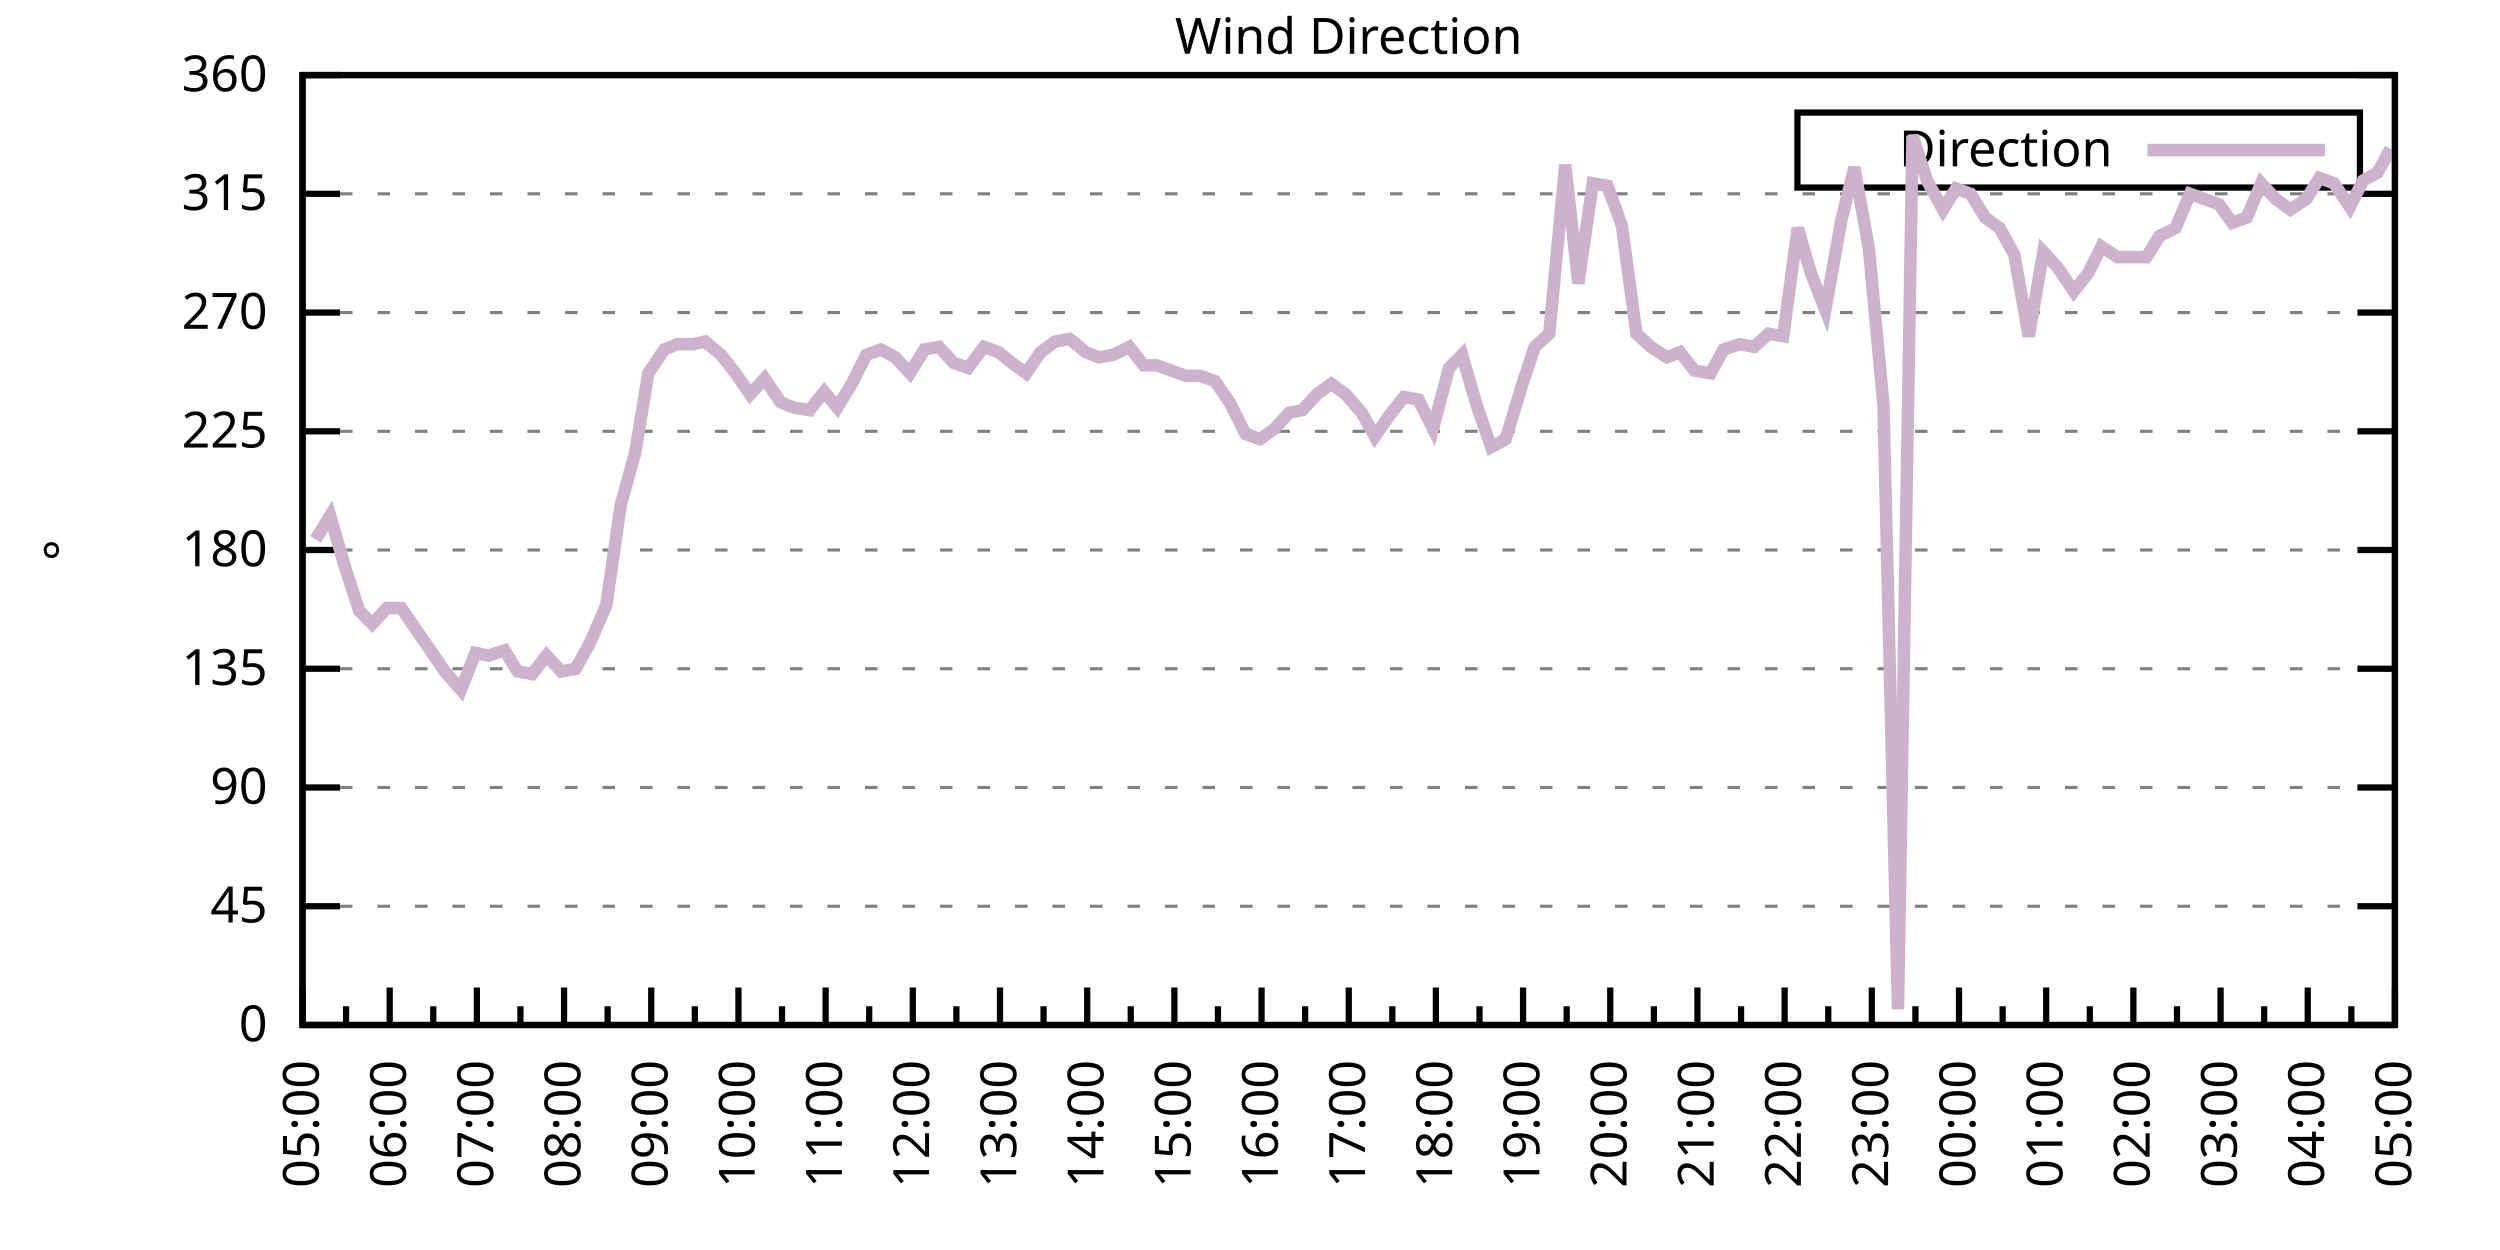
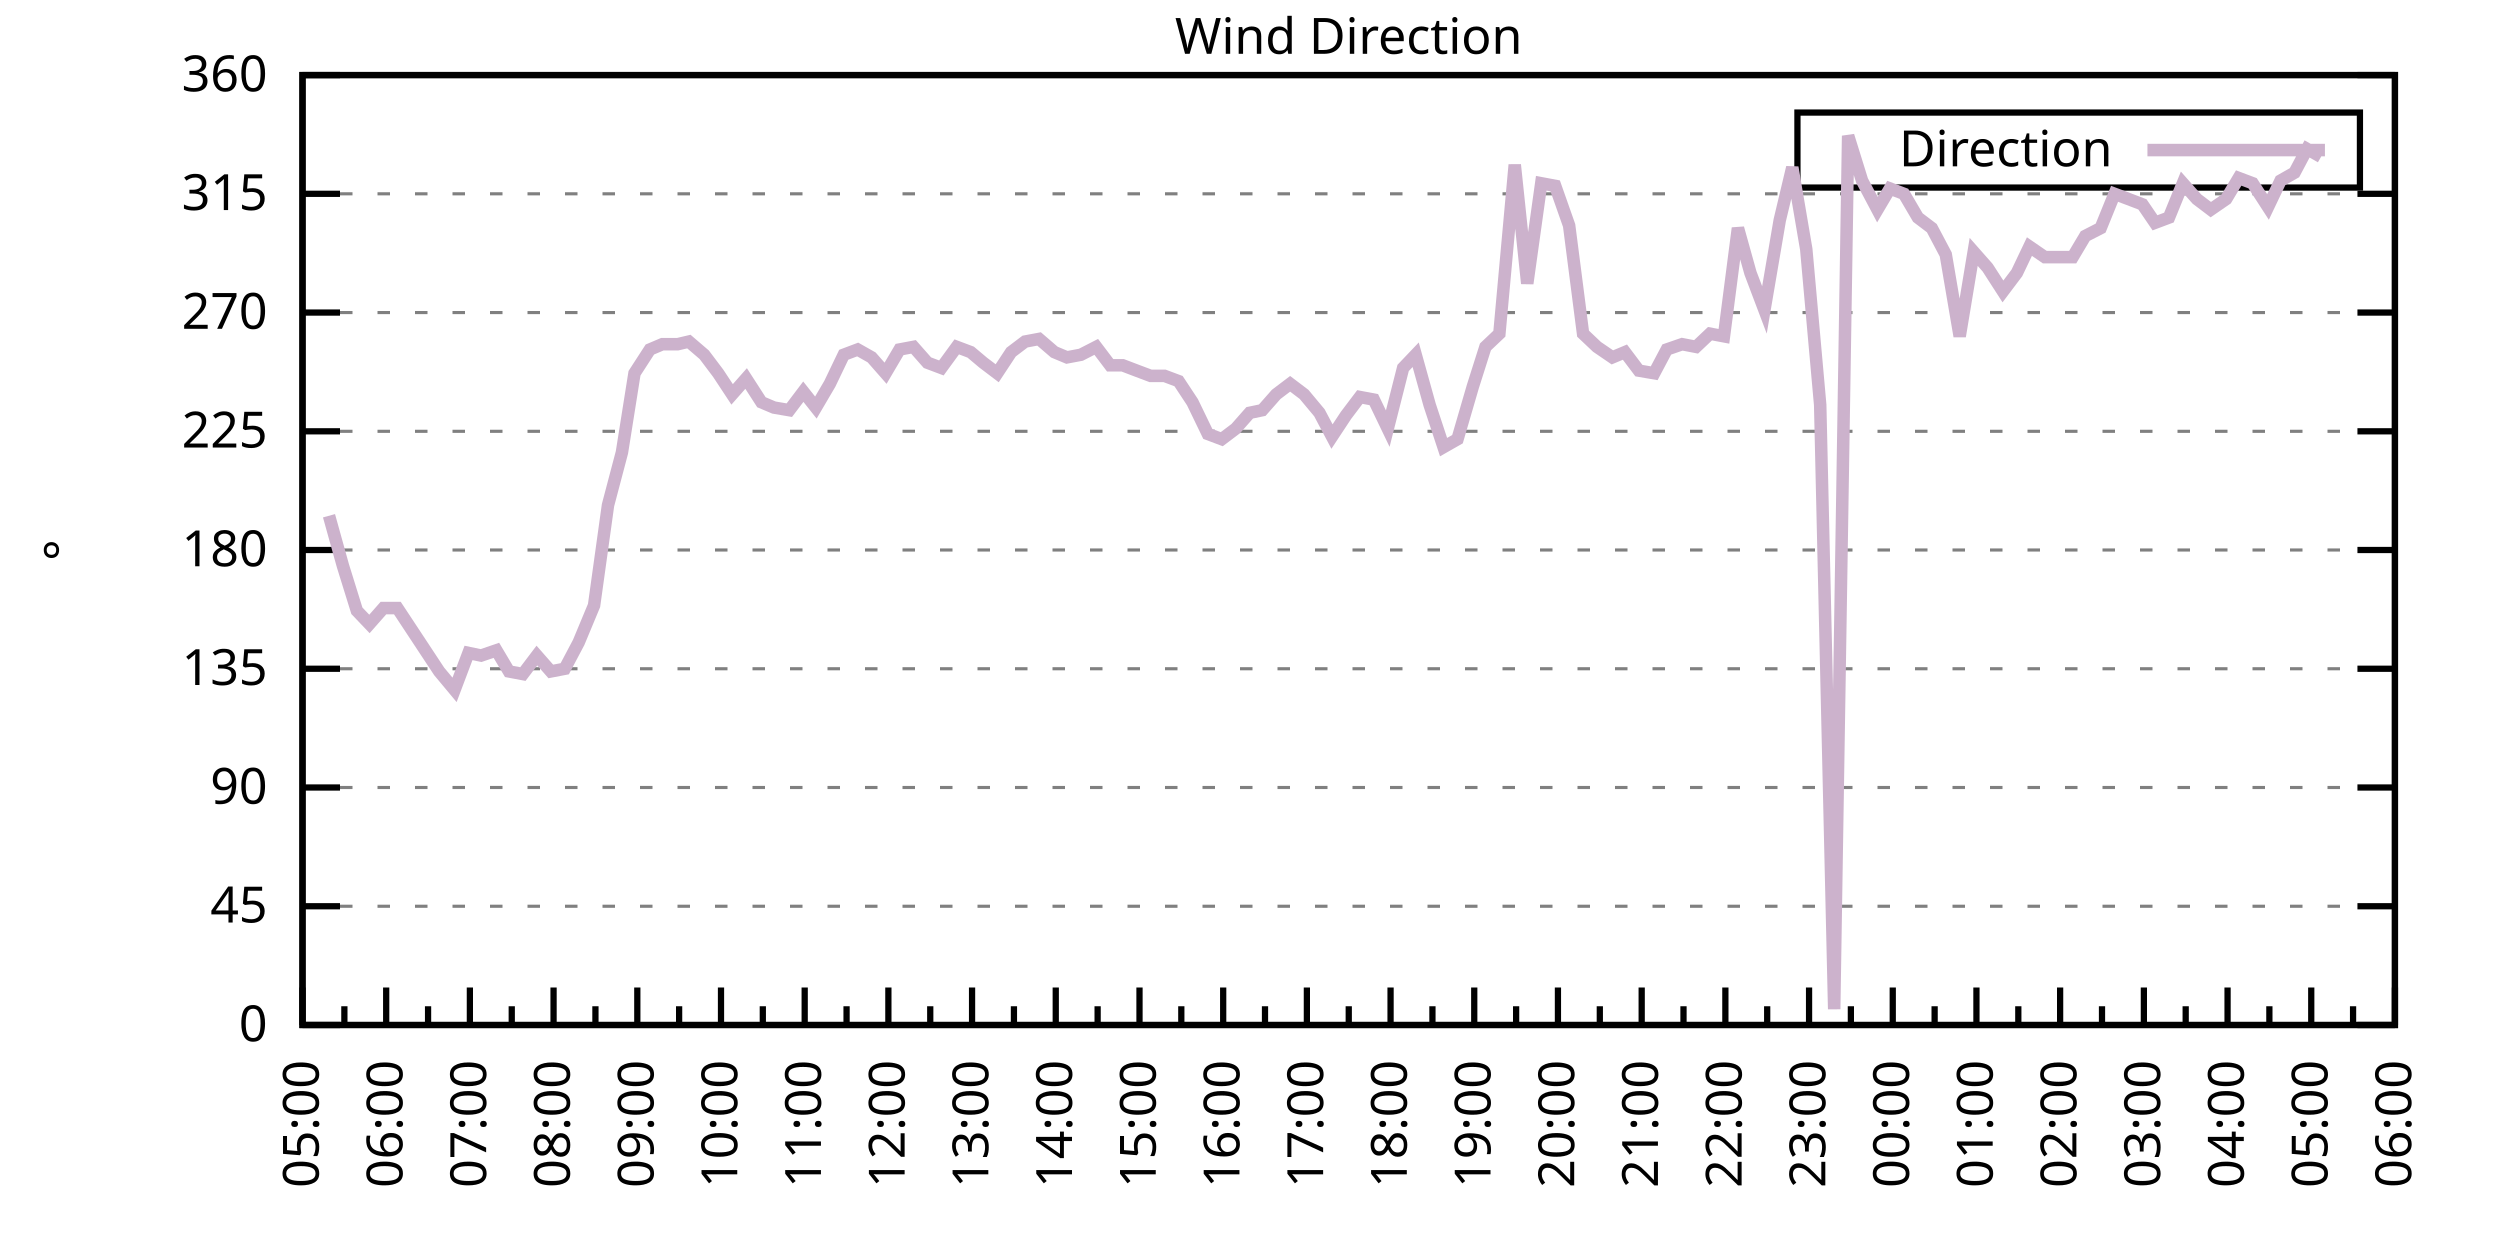
<svg xmlns="http://www.w3.org/2000/svg" xmlns:xlink="http://www.w3.org/1999/xlink" width="400" height="200" viewBox="0 0 400 200">
  <g id="gnuplot_canvas">
    <rect x="0" y="0" width="400" height="200" fill="none" />
    <defs>
      <circle id="gpDot" r="0.5" stroke-width="0.5" stroke="currentColor" />
      <path id="gpPt0" stroke-width="0.333" stroke="currentColor" d="M-1,0 h2 M0,-1 v2" />
      <path id="gpPt1" stroke-width="0.333" stroke="currentColor" d="M-1,-1 L1,1 M1,-1 L-1,1" />
      <path id="gpPt2" stroke-width="0.333" stroke="currentColor" d="M-1,0 L1,0 M0,-1 L0,1 M-1,-1 L1,1 M-1,1 L1,-1" />
      <rect id="gpPt3" stroke-width="0.333" stroke="currentColor" x="-1" y="-1" width="2" height="2" />
      <rect id="gpPt4" stroke-width="0.333" stroke="currentColor" fill="currentColor" x="-1" y="-1" width="2" height="2" />
      <circle id="gpPt5" stroke-width="0.333" stroke="currentColor" cx="0" cy="0" r="1" />
      <use xlink:href="#gpPt5" id="gpPt6" fill="currentColor" stroke="none" />
      <path id="gpPt7" stroke-width="0.333" stroke="currentColor" d="M0,-1.33 L-1.33,0.67 L1.33,0.67 z" />
      <use xlink:href="#gpPt7" id="gpPt8" fill="currentColor" stroke="none" />
      <use xlink:href="#gpPt7" id="gpPt9" stroke="currentColor" transform="rotate(180)" />
      <use xlink:href="#gpPt9" id="gpPt10" fill="currentColor" stroke="none" />
      <use xlink:href="#gpPt3" id="gpPt11" stroke="currentColor" transform="rotate(45)" />
      <use xlink:href="#gpPt11" id="gpPt12" fill="currentColor" stroke="none" />
      <path id="gpPt13" stroke-width="0.333" stroke="currentColor" d="M0,1.330 L1.265,0.411 L0.782,-1.067 L-0.782,-1.076 L-1.265,0.411 z" />
      <use xlink:href="#gpPt13" id="gpPt14" fill="currentColor" stroke="none" />
      <filter id="textbox" filterUnits="objectBoundingBox" x="0" y="0" height="1" width="1">
        <feFlood flood-color="white" flood-opacity="1" result="bgnd" />
        <feComposite in="SourceGraphic" in2="bgnd" operator="atop" />
      </filter>
      <filter id="greybox" filterUnits="objectBoundingBox" x="0" y="0" height="1" width="1">
        <feFlood flood-color="lightgrey" flood-opacity="1" result="grey" />
        <feComposite in="SourceGraphic" in2="grey" operator="atop" />
      </filter>
    </defs>
    <g fill="none" color="white" stroke="currentColor" stroke-width="1.00" stroke-linecap="butt" stroke-linejoin="miter">
</g>
    <g fill="none" color="black" stroke="currentColor" stroke-width="1.00" stroke-linecap="butt" stroke-linejoin="miter">
      <g stroke="none" shape-rendering="crispEdges">
        <polygon fill="rgb(255, 255, 255)" points="48.40,164.00 383.18,164.00 383.18,12.02 48.40,12.02 " />
      </g>
    </g>
    <g fill="none" color="black" stroke="currentColor" stroke-width="1.00" stroke-linecap="butt" stroke-linejoin="miter">
</g>
    <g fill="none" color="black" stroke="black" stroke-width="0.50" stroke-linecap="butt" stroke-linejoin="miter">
</g>
    <g fill="none" color="gray" stroke="currentColor" stroke-width="0.50" stroke-linecap="butt" stroke-linejoin="miter">
      <path stroke="gray" stroke-dasharray="2,4" class="gridline" d="M48.40,164.00 L383.19,164.00  " />
    </g>
    <g fill="none" color="gray" stroke="gray" stroke-width="1.00" stroke-linecap="butt" stroke-linejoin="miter">
</g>
    <g fill="none" color="black" stroke="currentColor" stroke-width="1.00" stroke-linecap="butt" stroke-linejoin="miter">
      <path stroke="black" d="M48.40,164.00 L54.40,164.00 M383.19,164.00 L377.19,164.00  " />
      <g transform="translate(42.80,166.60)" stroke="none" fill="black" font-family="Sans" font-size="8.00" text-anchor="end">
        <text>
          <tspan font-family="Sans"> 0</tspan>
        </text>
      </g>
    </g>
    <g fill="none" color="black" stroke="currentColor" stroke-width="1.00" stroke-linecap="butt" stroke-linejoin="miter">
</g>
    <g fill="none" color="black" stroke="black" stroke-width="0.50" stroke-linecap="butt" stroke-linejoin="miter">
</g>
    <g fill="none" color="gray" stroke="currentColor" stroke-width="0.50" stroke-linecap="butt" stroke-linejoin="miter">
      <path stroke="gray" stroke-dasharray="2,4" class="gridline" d="M48.40,145.00 L383.19,145.00  " />
    </g>
    <g fill="none" color="gray" stroke="gray" stroke-width="1.00" stroke-linecap="butt" stroke-linejoin="miter">
</g>
    <g fill="none" color="black" stroke="currentColor" stroke-width="1.00" stroke-linecap="butt" stroke-linejoin="miter">
      <path stroke="black" d="M48.40,145.00 L54.40,145.00 M383.19,145.00 L377.19,145.00  " />
      <g transform="translate(42.80,147.60)" stroke="none" fill="black" font-family="Sans" font-size="8.00" text-anchor="end">
        <text>
          <tspan font-family="Sans"> 45</tspan>
        </text>
      </g>
    </g>
    <g fill="none" color="black" stroke="currentColor" stroke-width="1.00" stroke-linecap="butt" stroke-linejoin="miter">
</g>
    <g fill="none" color="black" stroke="black" stroke-width="0.50" stroke-linecap="butt" stroke-linejoin="miter">
</g>
    <g fill="none" color="gray" stroke="currentColor" stroke-width="0.50" stroke-linecap="butt" stroke-linejoin="miter">
      <path stroke="gray" stroke-dasharray="2,4" class="gridline" d="M48.40,126.00 L383.19,126.00  " />
    </g>
    <g fill="none" color="gray" stroke="gray" stroke-width="1.00" stroke-linecap="butt" stroke-linejoin="miter">
</g>
    <g fill="none" color="black" stroke="currentColor" stroke-width="1.00" stroke-linecap="butt" stroke-linejoin="miter">
      <path stroke="black" d="M48.40,126.00 L54.40,126.00 M383.19,126.00 L377.19,126.00  " />
      <g transform="translate(42.80,128.60)" stroke="none" fill="black" font-family="Sans" font-size="8.00" text-anchor="end">
        <text>
          <tspan font-family="Sans"> 90</tspan>
        </text>
      </g>
    </g>
    <g fill="none" color="black" stroke="currentColor" stroke-width="1.00" stroke-linecap="butt" stroke-linejoin="miter">
</g>
    <g fill="none" color="black" stroke="black" stroke-width="0.50" stroke-linecap="butt" stroke-linejoin="miter">
</g>
    <g fill="none" color="gray" stroke="currentColor" stroke-width="0.50" stroke-linecap="butt" stroke-linejoin="miter">
      <path stroke="gray" stroke-dasharray="2,4" class="gridline" d="M48.40,107.00 L383.19,107.00  " />
    </g>
    <g fill="none" color="gray" stroke="gray" stroke-width="1.00" stroke-linecap="butt" stroke-linejoin="miter">
</g>
    <g fill="none" color="black" stroke="currentColor" stroke-width="1.00" stroke-linecap="butt" stroke-linejoin="miter">
      <path stroke="black" d="M48.40,107.00 L54.40,107.00 M383.19,107.00 L377.19,107.00  " />
      <g transform="translate(42.80,109.60)" stroke="none" fill="black" font-family="Sans" font-size="8.00" text-anchor="end">
        <text>
          <tspan font-family="Sans"> 135</tspan>
        </text>
      </g>
    </g>
    <g fill="none" color="black" stroke="currentColor" stroke-width="1.00" stroke-linecap="butt" stroke-linejoin="miter">
</g>
    <g fill="none" color="black" stroke="black" stroke-width="0.50" stroke-linecap="butt" stroke-linejoin="miter">
</g>
    <g fill="none" color="gray" stroke="currentColor" stroke-width="0.50" stroke-linecap="butt" stroke-linejoin="miter">
      <path stroke="gray" stroke-dasharray="2,4" class="gridline" d="M48.40,88.00 L383.19,88.00  " />
    </g>
    <g fill="none" color="gray" stroke="gray" stroke-width="1.00" stroke-linecap="butt" stroke-linejoin="miter">
</g>
    <g fill="none" color="black" stroke="currentColor" stroke-width="1.00" stroke-linecap="butt" stroke-linejoin="miter">
      <path stroke="black" d="M48.40,88.00 L54.40,88.00 M383.19,88.00 L377.19,88.00  " />
      <g transform="translate(42.80,90.60)" stroke="none" fill="black" font-family="Sans" font-size="8.00" text-anchor="end">
        <text>
          <tspan font-family="Sans"> 180</tspan>
        </text>
      </g>
    </g>
    <g fill="none" color="black" stroke="currentColor" stroke-width="1.00" stroke-linecap="butt" stroke-linejoin="miter">
</g>
    <g fill="none" color="black" stroke="black" stroke-width="0.50" stroke-linecap="butt" stroke-linejoin="miter">
</g>
    <g fill="none" color="gray" stroke="currentColor" stroke-width="0.50" stroke-linecap="butt" stroke-linejoin="miter">
      <path stroke="gray" stroke-dasharray="2,4" class="gridline" d="M48.40,69.01 L383.19,69.01  " />
    </g>
    <g fill="none" color="gray" stroke="gray" stroke-width="1.00" stroke-linecap="butt" stroke-linejoin="miter">
</g>
    <g fill="none" color="black" stroke="currentColor" stroke-width="1.00" stroke-linecap="butt" stroke-linejoin="miter">
      <path stroke="black" d="M48.40,69.01 L54.40,69.01 M383.19,69.01 L377.19,69.01  " />
      <g transform="translate(42.80,71.61)" stroke="none" fill="black" font-family="Sans" font-size="8.00" text-anchor="end">
        <text>
          <tspan font-family="Sans"> 225</tspan>
        </text>
      </g>
    </g>
    <g fill="none" color="black" stroke="currentColor" stroke-width="1.00" stroke-linecap="butt" stroke-linejoin="miter">
</g>
    <g fill="none" color="black" stroke="black" stroke-width="0.50" stroke-linecap="butt" stroke-linejoin="miter">
</g>
    <g fill="none" color="gray" stroke="currentColor" stroke-width="0.50" stroke-linecap="butt" stroke-linejoin="miter">
      <path stroke="gray" stroke-dasharray="2,4" class="gridline" d="M48.40,50.01 L383.19,50.01  " />
    </g>
    <g fill="none" color="gray" stroke="gray" stroke-width="1.00" stroke-linecap="butt" stroke-linejoin="miter">
</g>
    <g fill="none" color="black" stroke="currentColor" stroke-width="1.00" stroke-linecap="butt" stroke-linejoin="miter">
      <path stroke="black" d="M48.40,50.01 L54.40,50.01 M383.19,50.01 L377.19,50.01  " />
      <g transform="translate(42.80,52.61)" stroke="none" fill="black" font-family="Sans" font-size="8.00" text-anchor="end">
        <text>
          <tspan font-family="Sans"> 270</tspan>
        </text>
      </g>
    </g>
    <g fill="none" color="black" stroke="currentColor" stroke-width="1.00" stroke-linecap="butt" stroke-linejoin="miter">
</g>
    <g fill="none" color="black" stroke="black" stroke-width="0.50" stroke-linecap="butt" stroke-linejoin="miter">
</g>
    <g fill="none" color="gray" stroke="currentColor" stroke-width="0.50" stroke-linecap="butt" stroke-linejoin="miter">
      <path stroke="gray" stroke-dasharray="2,4" class="gridline" d="M48.40,31.01 L383.19,31.01  " />
    </g>
    <g fill="none" color="gray" stroke="gray" stroke-width="1.00" stroke-linecap="butt" stroke-linejoin="miter">
</g>
    <g fill="none" color="black" stroke="currentColor" stroke-width="1.00" stroke-linecap="butt" stroke-linejoin="miter">
      <path stroke="black" d="M48.40,31.01 L54.40,31.01 M383.19,31.01 L377.19,31.01  " />
      <g transform="translate(42.80,33.61)" stroke="none" fill="black" font-family="Sans" font-size="8.00" text-anchor="end">
        <text>
          <tspan font-family="Sans"> 315</tspan>
        </text>
      </g>
    </g>
    <g fill="none" color="black" stroke="currentColor" stroke-width="1.00" stroke-linecap="butt" stroke-linejoin="miter">
</g>
    <g fill="none" color="black" stroke="black" stroke-width="0.50" stroke-linecap="butt" stroke-linejoin="miter">
</g>
    <g fill="none" color="gray" stroke="currentColor" stroke-width="0.50" stroke-linecap="butt" stroke-linejoin="miter">
      <path stroke="gray" stroke-dasharray="2,4" class="gridline" d="M48.40,12.01 L383.19,12.01  " />
    </g>
    <g fill="none" color="gray" stroke="gray" stroke-width="1.00" stroke-linecap="butt" stroke-linejoin="miter">
</g>
    <g fill="none" color="black" stroke="currentColor" stroke-width="1.00" stroke-linecap="butt" stroke-linejoin="miter">
      <path stroke="black" d="M48.40,12.01 L54.40,12.01 M383.19,12.01 L377.19,12.01  " />
      <g transform="translate(42.80,14.61)" stroke="none" fill="black" font-family="Sans" font-size="8.00" text-anchor="end">
        <text>
          <tspan font-family="Sans"> 360</tspan>
        </text>
      </g>
    </g>
    <g fill="none" color="black" stroke="currentColor" stroke-width="1.00" stroke-linecap="butt" stroke-linejoin="miter">
      <path stroke="black" d="M48.40,164.00 L48.40,158.00  " />
      <g transform="translate(51.00,169.60) rotate(270)" stroke="none" fill="black" font-family="Sans" font-size="8.00" text-anchor="end">
        <text>
          <tspan font-family="Sans">05:00</tspan>
        </text>
      </g>
    </g>
    <g fill="none" color="black" stroke="currentColor" stroke-width="1.00" stroke-linecap="butt" stroke-linejoin="miter">
-       <path stroke="black" d="M55.37,164.00 L55.37,161.00 M62.35,164.00 L62.35,158.00  " />
-       <g transform="translate(64.95,169.60) rotate(270)" stroke="none" fill="black" font-family="Sans" font-size="8.00" text-anchor="end">
+       <path stroke="black" d="M55.10,164.00 L55.10,161.00 M61.79,164.00 L61.79,158.00  " />
+       <g transform="translate(64.39,169.60) rotate(270)" stroke="none" fill="black" font-family="Sans" font-size="8.00" text-anchor="end">
        <text>
          <tspan font-family="Sans">06:00</tspan>
        </text>
      </g>
    </g>
    <g fill="none" color="black" stroke="currentColor" stroke-width="1.00" stroke-linecap="butt" stroke-linejoin="miter">
-       <path stroke="black" d="M69.32,164.00 L69.32,161.00 M76.30,164.00 L76.30,158.00  " />
-       <g transform="translate(78.90,169.60) rotate(270)" stroke="none" fill="black" font-family="Sans" font-size="8.00" text-anchor="end">
+       <path stroke="black" d="M68.49,164.00 L68.49,161.00 M75.18,164.00 L75.18,158.00  " />
+       <g transform="translate(77.78,169.60) rotate(270)" stroke="none" fill="black" font-family="Sans" font-size="8.00" text-anchor="end">
        <text>
          <tspan font-family="Sans">07:00</tspan>
        </text>
      </g>
    </g>
    <g fill="none" color="black" stroke="currentColor" stroke-width="1.00" stroke-linecap="butt" stroke-linejoin="miter">
-       <path stroke="black" d="M83.27,164.00 L83.27,161.00 M90.25,164.00 L90.25,158.00  " />
-       <g transform="translate(92.85,169.60) rotate(270)" stroke="none" fill="black" font-family="Sans" font-size="8.00" text-anchor="end">
+       <path stroke="black" d="M81.88,164.00 L81.88,161.00 M88.57,164.00 L88.57,158.00  " />
+       <g transform="translate(91.17,169.60) rotate(270)" stroke="none" fill="black" font-family="Sans" font-size="8.00" text-anchor="end">
        <text>
          <tspan font-family="Sans">08:00</tspan>
        </text>
      </g>
    </g>
    <g fill="none" color="black" stroke="currentColor" stroke-width="1.00" stroke-linecap="butt" stroke-linejoin="miter">
-       <path stroke="black" d="M97.22,164.00 L97.22,161.00 M104.20,164.00 L104.20,158.00  " />
-       <g transform="translate(106.80,169.60) rotate(270)" stroke="none" fill="black" font-family="Sans" font-size="8.00" text-anchor="end">
+       <path stroke="black" d="M95.27,164.00 L95.27,161.00 M101.97,164.00 L101.97,158.00  " />
+       <g transform="translate(104.57,169.60) rotate(270)" stroke="none" fill="black" font-family="Sans" font-size="8.00" text-anchor="end">
        <text>
          <tspan font-family="Sans">09:00</tspan>
        </text>
      </g>
    </g>
    <g fill="none" color="black" stroke="currentColor" stroke-width="1.00" stroke-linecap="butt" stroke-linejoin="miter">
-       <path stroke="black" d="M111.17,164.00 L111.17,161.00 M118.15,164.00 L118.15,158.00  " />
-       <g transform="translate(120.75,169.60) rotate(270)" stroke="none" fill="black" font-family="Sans" font-size="8.00" text-anchor="end">
+       <path stroke="black" d="M108.66,164.00 L108.66,161.00 M115.36,164.00 L115.36,158.00  " />
+       <g transform="translate(117.96,169.60) rotate(270)" stroke="none" fill="black" font-family="Sans" font-size="8.00" text-anchor="end">
        <text>
          <tspan font-family="Sans">10:00</tspan>
        </text>
      </g>
    </g>
    <g fill="none" color="black" stroke="currentColor" stroke-width="1.00" stroke-linecap="butt" stroke-linejoin="miter">
-       <path stroke="black" d="M125.12,164.00 L125.12,161.00 M132.10,164.00 L132.10,158.00  " />
-       <g transform="translate(134.70,169.60) rotate(270)" stroke="none" fill="black" font-family="Sans" font-size="8.00" text-anchor="end">
+       <path stroke="black" d="M122.05,164.00 L122.05,161.00 M128.75,164.00 L128.75,158.00  " />
+       <g transform="translate(131.35,169.60) rotate(270)" stroke="none" fill="black" font-family="Sans" font-size="8.00" text-anchor="end">
        <text>
          <tspan font-family="Sans">11:00</tspan>
        </text>
      </g>
    </g>
    <g fill="none" color="black" stroke="currentColor" stroke-width="1.00" stroke-linecap="butt" stroke-linejoin="miter">
-       <path stroke="black" d="M139.07,164.00 L139.07,161.00 M146.05,164.00 L146.05,158.00  " />
-       <g transform="translate(148.65,169.60) rotate(270)" stroke="none" fill="black" font-family="Sans" font-size="8.00" text-anchor="end">
+       <path stroke="black" d="M135.45,164.00 L135.45,161.00 M142.14,164.00 L142.14,158.00  " />
+       <g transform="translate(144.74,169.60) rotate(270)" stroke="none" fill="black" font-family="Sans" font-size="8.00" text-anchor="end">
        <text>
          <tspan font-family="Sans">12:00</tspan>
        </text>
      </g>
    </g>
    <g fill="none" color="black" stroke="currentColor" stroke-width="1.00" stroke-linecap="butt" stroke-linejoin="miter">
-       <path stroke="black" d="M153.02,164.00 L153.02,161.00 M160.00,164.00 L160.00,158.00  " />
-       <g transform="translate(162.60,169.60) rotate(270)" stroke="none" fill="black" font-family="Sans" font-size="8.00" text-anchor="end">
+       <path stroke="black" d="M148.84,164.00 L148.84,161.00 M155.53,164.00 L155.53,158.00  " />
+       <g transform="translate(158.13,169.60) rotate(270)" stroke="none" fill="black" font-family="Sans" font-size="8.00" text-anchor="end">
        <text>
          <tspan font-family="Sans">13:00</tspan>
        </text>
      </g>
    </g>
    <g fill="none" color="black" stroke="currentColor" stroke-width="1.00" stroke-linecap="butt" stroke-linejoin="miter">
-       <path stroke="black" d="M166.97,164.00 L166.97,161.00 M173.95,164.00 L173.95,158.00  " />
-       <g transform="translate(176.55,169.60) rotate(270)" stroke="none" fill="black" font-family="Sans" font-size="8.00" text-anchor="end">
+       <path stroke="black" d="M162.23,164.00 L162.23,161.00 M168.92,164.00 L168.92,158.00  " />
+       <g transform="translate(171.52,169.60) rotate(270)" stroke="none" fill="black" font-family="Sans" font-size="8.00" text-anchor="end">
        <text>
          <tspan font-family="Sans">14:00</tspan>
        </text>
      </g>
    </g>
    <g fill="none" color="black" stroke="currentColor" stroke-width="1.00" stroke-linecap="butt" stroke-linejoin="miter">
-       <path stroke="black" d="M180.92,164.00 L180.92,161.00 M187.90,164.00 L187.90,158.00  " />
-       <g transform="translate(190.50,169.60) rotate(270)" stroke="none" fill="black" font-family="Sans" font-size="8.00" text-anchor="end">
+       <path stroke="black" d="M175.62,164.00 L175.62,161.00 M182.32,164.00 L182.32,158.00  " />
+       <g transform="translate(184.92,169.60) rotate(270)" stroke="none" fill="black" font-family="Sans" font-size="8.00" text-anchor="end">
        <text>
          <tspan font-family="Sans">15:00</tspan>
        </text>
      </g>
    </g>
    <g fill="none" color="black" stroke="currentColor" stroke-width="1.00" stroke-linecap="butt" stroke-linejoin="miter">
-       <path stroke="black" d="M194.87,164.00 L194.87,161.00 M201.85,164.00 L201.85,158.00  " />
-       <g transform="translate(204.45,169.60) rotate(270)" stroke="none" fill="black" font-family="Sans" font-size="8.00" text-anchor="end">
+       <path stroke="black" d="M189.01,164.00 L189.01,161.00 M195.71,164.00 L195.71,158.00  " />
+       <g transform="translate(198.31,169.60) rotate(270)" stroke="none" fill="black" font-family="Sans" font-size="8.00" text-anchor="end">
        <text>
          <tspan font-family="Sans">16:00</tspan>
        </text>
      </g>
    </g>
    <g fill="none" color="black" stroke="currentColor" stroke-width="1.00" stroke-linecap="butt" stroke-linejoin="miter">
-       <path stroke="black" d="M208.82,164.00 L208.82,161.00 M215.80,164.00 L215.80,158.00  " />
-       <g transform="translate(218.40,169.60) rotate(270)" stroke="none" fill="black" font-family="Sans" font-size="8.00" text-anchor="end">
+       <path stroke="black" d="M202.40,164.00 L202.40,161.00 M209.10,164.00 L209.10,158.00  " />
+       <g transform="translate(211.70,169.60) rotate(270)" stroke="none" fill="black" font-family="Sans" font-size="8.00" text-anchor="end">
        <text>
          <tspan font-family="Sans">17:00</tspan>
        </text>
      </g>
    </g>
    <g fill="none" color="black" stroke="currentColor" stroke-width="1.00" stroke-linecap="butt" stroke-linejoin="miter">
-       <path stroke="black" d="M222.77,164.00 L222.77,161.00 M229.74,164.00 L229.74,158.00  " />
-       <g transform="translate(232.34,169.60) rotate(270)" stroke="none" fill="black" font-family="Sans" font-size="8.00" text-anchor="end">
+       <path stroke="black" d="M215.80,164.00 L215.80,161.00 M222.49,164.00 L222.49,158.00  " />
+       <g transform="translate(225.09,169.60) rotate(270)" stroke="none" fill="black" font-family="Sans" font-size="8.00" text-anchor="end">
        <text>
          <tspan font-family="Sans">18:00</tspan>
        </text>
      </g>
    </g>
    <g fill="none" color="black" stroke="currentColor" stroke-width="1.00" stroke-linecap="butt" stroke-linejoin="miter">
-       <path stroke="black" d="M236.72,164.00 L236.72,161.00 M243.69,164.00 L243.69,158.00  " />
-       <g transform="translate(246.29,169.60) rotate(270)" stroke="none" fill="black" font-family="Sans" font-size="8.00" text-anchor="end">
+       <path stroke="black" d="M229.19,164.00 L229.19,161.00 M235.88,164.00 L235.88,158.00  " />
+       <g transform="translate(238.48,169.60) rotate(270)" stroke="none" fill="black" font-family="Sans" font-size="8.00" text-anchor="end">
        <text>
          <tspan font-family="Sans">19:00</tspan>
        </text>
      </g>
    </g>
    <g fill="none" color="black" stroke="currentColor" stroke-width="1.00" stroke-linecap="butt" stroke-linejoin="miter">
-       <path stroke="black" d="M250.67,164.00 L250.67,161.00 M257.64,164.00 L257.64,158.00  " />
-       <g transform="translate(260.24,169.60) rotate(270)" stroke="none" fill="black" font-family="Sans" font-size="8.00" text-anchor="end">
+       <path stroke="black" d="M242.58,164.00 L242.58,161.00 M249.27,164.00 L249.27,158.00  " />
+       <g transform="translate(251.87,169.60) rotate(270)" stroke="none" fill="black" font-family="Sans" font-size="8.00" text-anchor="end">
        <text>
          <tspan font-family="Sans">20:00</tspan>
        </text>
      </g>
    </g>
    <g fill="none" color="black" stroke="currentColor" stroke-width="1.00" stroke-linecap="butt" stroke-linejoin="miter">
-       <path stroke="black" d="M264.62,164.00 L264.62,161.00 M271.59,164.00 L271.59,158.00  " />
-       <g transform="translate(274.19,169.60) rotate(270)" stroke="none" fill="black" font-family="Sans" font-size="8.00" text-anchor="end">
+       <path stroke="black" d="M255.97,164.00 L255.97,161.00 M262.67,164.00 L262.67,158.00  " />
+       <g transform="translate(265.27,169.60) rotate(270)" stroke="none" fill="black" font-family="Sans" font-size="8.00" text-anchor="end">
        <text>
          <tspan font-family="Sans">21:00</tspan>
        </text>
      </g>
    </g>
    <g fill="none" color="black" stroke="currentColor" stroke-width="1.00" stroke-linecap="butt" stroke-linejoin="miter">
-       <path stroke="black" d="M278.57,164.00 L278.57,161.00 M285.54,164.00 L285.54,158.00  " />
-       <g transform="translate(288.14,169.60) rotate(270)" stroke="none" fill="black" font-family="Sans" font-size="8.00" text-anchor="end">
+       <path stroke="black" d="M269.36,164.00 L269.36,161.00 M276.06,164.00 L276.06,158.00  " />
+       <g transform="translate(278.66,169.60) rotate(270)" stroke="none" fill="black" font-family="Sans" font-size="8.00" text-anchor="end">
        <text>
          <tspan font-family="Sans">22:00</tspan>
        </text>
      </g>
    </g>
    <g fill="none" color="black" stroke="currentColor" stroke-width="1.00" stroke-linecap="butt" stroke-linejoin="miter">
-       <path stroke="black" d="M292.52,164.00 L292.52,161.00 M299.49,164.00 L299.49,158.00  " />
-       <g transform="translate(302.09,169.60) rotate(270)" stroke="none" fill="black" font-family="Sans" font-size="8.00" text-anchor="end">
+       <path stroke="black" d="M282.75,164.00 L282.75,161.00 M289.45,164.00 L289.45,158.00  " />
+       <g transform="translate(292.05,169.60) rotate(270)" stroke="none" fill="black" font-family="Sans" font-size="8.00" text-anchor="end">
        <text>
          <tspan font-family="Sans">23:00</tspan>
        </text>
      </g>
    </g>
    <g fill="none" color="black" stroke="currentColor" stroke-width="1.00" stroke-linecap="butt" stroke-linejoin="miter">
-       <path stroke="black" d="M306.47,164.00 L306.47,161.00 M313.44,164.00 L313.44,158.00  " />
-       <g transform="translate(316.04,169.60) rotate(270)" stroke="none" fill="black" font-family="Sans" font-size="8.00" text-anchor="end">
+       <path stroke="black" d="M296.14,164.00 L296.14,161.00 M302.84,164.00 L302.84,158.00  " />
+       <g transform="translate(305.44,169.60) rotate(270)" stroke="none" fill="black" font-family="Sans" font-size="8.00" text-anchor="end">
        <text>
          <tspan font-family="Sans">00:00</tspan>
        </text>
      </g>
    </g>
    <g fill="none" color="black" stroke="currentColor" stroke-width="1.00" stroke-linecap="butt" stroke-linejoin="miter">
-       <path stroke="black" d="M320.42,164.00 L320.42,161.00 M327.39,164.00 L327.39,158.00  " />
-       <g transform="translate(329.99,169.60) rotate(270)" stroke="none" fill="black" font-family="Sans" font-size="8.00" text-anchor="end">
+       <path stroke="black" d="M309.54,164.00 L309.54,161.00 M316.23,164.00 L316.23,158.00  " />
+       <g transform="translate(318.83,169.60) rotate(270)" stroke="none" fill="black" font-family="Sans" font-size="8.00" text-anchor="end">
        <text>
          <tspan font-family="Sans">01:00</tspan>
        </text>
      </g>
    </g>
    <g fill="none" color="black" stroke="currentColor" stroke-width="1.00" stroke-linecap="butt" stroke-linejoin="miter">
-       <path stroke="black" d="M334.37,164.00 L334.37,161.00 M341.34,164.00 L341.34,158.00  " />
-       <g transform="translate(343.94,169.60) rotate(270)" stroke="none" fill="black" font-family="Sans" font-size="8.00" text-anchor="end">
+       <path stroke="black" d="M322.93,164.00 L322.93,161.00 M329.62,164.00 L329.62,158.00  " />
+       <g transform="translate(332.22,169.60) rotate(270)" stroke="none" fill="black" font-family="Sans" font-size="8.00" text-anchor="end">
        <text>
          <tspan font-family="Sans">02:00</tspan>
        </text>
      </g>
    </g>
    <g fill="none" color="black" stroke="currentColor" stroke-width="1.00" stroke-linecap="butt" stroke-linejoin="miter">
-       <path stroke="black" d="M348.32,164.00 L348.32,161.00 M355.29,164.00 L355.29,158.00  " />
-       <g transform="translate(357.89,169.60) rotate(270)" stroke="none" fill="black" font-family="Sans" font-size="8.00" text-anchor="end">
+       <path stroke="black" d="M336.32,164.00 L336.32,161.00 M343.02,164.00 L343.02,158.00  " />
+       <g transform="translate(345.62,169.60) rotate(270)" stroke="none" fill="black" font-family="Sans" font-size="8.00" text-anchor="end">
        <text>
          <tspan font-family="Sans">03:00</tspan>
        </text>
      </g>
    </g>
    <g fill="none" color="black" stroke="currentColor" stroke-width="1.00" stroke-linecap="butt" stroke-linejoin="miter">
-       <path stroke="black" d="M362.27,164.00 L362.27,161.00 M369.24,164.00 L369.24,158.00  " />
-       <g transform="translate(371.84,169.60) rotate(270)" stroke="none" fill="black" font-family="Sans" font-size="8.00" text-anchor="end">
+       <path stroke="black" d="M349.71,164.00 L349.71,161.00 M356.41,164.00 L356.41,158.00  " />
+       <g transform="translate(359.01,169.60) rotate(270)" stroke="none" fill="black" font-family="Sans" font-size="8.00" text-anchor="end">
        <text>
          <tspan font-family="Sans">04:00</tspan>
        </text>
      </g>
    </g>
    <g fill="none" color="black" stroke="currentColor" stroke-width="1.00" stroke-linecap="butt" stroke-linejoin="miter">
-       <path stroke="black" d="M376.22,164.00 L376.22,161.00 M383.19,164.00 L383.19,158.00  " />
+       <path stroke="black" d="M363.10,164.00 L363.10,161.00 M369.80,164.00 L369.80,158.00  " />
+       <g transform="translate(372.40,169.60) rotate(270)" stroke="none" fill="black" font-family="Sans" font-size="8.00" text-anchor="end">
+         <text>
+           <tspan font-family="Sans">05:00</tspan>
+         </text>
+       </g>
+     </g>
+     <g fill="none" color="black" stroke="currentColor" stroke-width="1.00" stroke-linecap="butt" stroke-linejoin="miter">
+       <path stroke="black" d="M376.49,164.00 L376.49,161.00 M383.19,164.00 L383.19,158.00  " />
      <g transform="translate(385.79,169.60) rotate(270)" stroke="none" fill="black" font-family="Sans" font-size="8.00" text-anchor="end">
        <text>
-           <tspan font-family="Sans">05:00</tspan>
+           <tspan font-family="Sans">06:00</tspan>
        </text>
      </g>
    </g>
    <g fill="none" color="black" stroke="currentColor" stroke-width="1.00" stroke-linecap="butt" stroke-linejoin="miter">
</g>
    <g fill="none" color="black" stroke="currentColor" stroke-width="1.00" stroke-linecap="butt" stroke-linejoin="miter">
      <path stroke="black" d="M48.40,12.01 L48.40,164.00 L383.19,164.00 L383.19,12.01 L48.40,12.01 Z  " />
    </g>
    <g fill="none" color="black" stroke="currentColor" stroke-width="1.00" stroke-linecap="butt" stroke-linejoin="miter">
      <g transform="translate(12.80,88.01) rotate(270)" stroke="none" fill="black" font-family="Sans" font-size="8.00" text-anchor="middle">
        <text>
          <tspan font-family="Sans">°</tspan>
        </text>
      </g>
    </g>
    <g fill="none" color="black" stroke="currentColor" stroke-width="1.00" stroke-linecap="butt" stroke-linejoin="miter">
</g>
    <g fill="none" color="black" stroke="currentColor" stroke-width="1.00" stroke-linecap="butt" stroke-linejoin="miter">
      <path stroke="black" d="M287.59,30.01 L287.59,18.01 L377.59,18.01 L377.59,30.01 L287.59,30.01 Z  " />
    </g>
    <g id="Wind_direction_plot_1">
      <g fill="none" color="white" stroke="black" stroke-width="2.00" stroke-linecap="butt" stroke-linejoin="miter">
</g>
      <g fill="none" color="black" stroke="currentColor" stroke-width="2.00" stroke-linecap="butt" stroke-linejoin="miter">
        <g transform="translate(337.99,26.61)" stroke="none" fill="black" font-family="Sans" font-size="8.00" text-anchor="end">
          <text>
            <tspan font-family="Sans">Direction</tspan>
          </text>
        </g>
      </g>
      <g fill="none" color="black" stroke="currentColor" stroke-width="2.00" stroke-linecap="butt" stroke-linejoin="miter">
-         <path stroke="rgb(204, 178, 204)" d="M343.59,24.01 L371.99,24.01 M50.49,86.32 L52.82,82.52 L55.14,90.54 L57.47,97.72 L59.56,99.83 L61.88,97.29   L64.21,97.29 L66.53,100.67 L68.86,104.05 L71.18,107.43 L73.74,110.38 L76.07,104.47 L78.16,104.89 L80.72,104.05   L82.81,107.43 L85.13,107.85 L87.46,104.89 L89.78,107.43 L92.11,107.00 L94.43,102.78 L96.99,96.87 L99.32,80.83   L101.64,72.38 L103.73,59.72 L106.29,55.92 L108.38,55.07 L110.94,55.07 L112.80,54.65 L115.36,56.76 L117.68,59.72   L120.01,63.10 L122.33,60.56 L124.89,64.36 L126.98,65.21 L129.54,65.63 L131.87,62.67 L133.96,65.21 L136.28,61.41   L138.61,56.76 L140.93,55.92 L143.26,57.18 L145.58,59.72 L147.91,55.92 L150.23,55.50 L152.56,58.03 L154.88,58.87   L157.44,55.50 L159.76,56.34 L161.86,58.03 L164.18,59.72 L166.51,56.34 L168.83,54.65 L171.16,54.23 L173.71,56.34   L175.81,57.18 L178.13,56.76 L180.69,55.50 L183.01,58.45 L185.11,58.45 L187.43,59.30 L189.76,60.14 L192.08,60.14   L194.41,60.98 L196.73,64.36 L199.29,69.43 L201.61,70.27 L203.94,68.58 L206.26,66.05 L208.36,65.63 L210.68,63.10   L213.01,61.41 L215.33,63.10 L217.89,66.05 L219.98,69.85 L222.30,66.47 L224.63,63.52 L226.95,63.94 L229.28,68.58   L231.84,58.87 L233.93,56.76 L236.25,64.78 L238.58,71.54 L240.90,70.27 L243.46,61.83 L245.55,55.50 L247.88,53.39   L250.44,26.36 L252.53,45.36 L254.85,29.32 L257.18,29.74 L259.50,36.08 L261.83,53.39 L264.15,55.50 L266.71,57.18   L268.80,56.34 L271.13,59.30 L273.69,59.72 L275.78,55.92 L278.34,55.07 L280.66,55.50 L282.99,53.39 L285.31,53.81   L287.64,36.50 L289.73,43.67 L292.05,49.59 L294.61,35.23 L296.70,26.79 L299.03,39.87 L301.35,64.78 L303.68,161.47   L306.00,21.72 L308.33,28.90 L310.88,33.54 L312.98,30.16 L315.30,31.01 L317.63,34.81 L319.95,36.50 L322.28,40.72   L324.60,53.81 L326.93,40.30 L329.25,42.83 L331.81,46.63 L334.13,43.67 L336.23,39.45 L338.78,41.14 L340.64,41.14   L343.43,41.14 L345.53,37.76 L348.08,36.50 L350.41,31.01 L352.73,31.85 L355.06,32.70 L357.15,35.65 L359.48,34.81   L361.80,29.32 L364.13,31.85 L366.45,33.54 L369.01,31.85 L371.10,28.48 L373.43,29.32 L375.98,33.12 L378.08,28.90   L380.40,27.63 L382.49,23.83  " />
+         <path stroke="rgb(204, 178, 204)" d="M343.59,24.01 L371.99,24.01 M52.64,82.52 L54.87,90.54 L57.10,97.72 L59.11,99.83 L61.35,97.29 L63.58,97.29   L65.81,100.67 L68.04,104.05 L70.27,107.43 L72.73,110.38 L74.96,104.47 L76.97,104.89 L79.42,104.05 L81.43,107.43   L83.66,107.85 L85.90,104.89 L88.13,107.43 L90.36,107.00 L92.59,102.78 L95.05,96.87 L97.28,80.83 L99.51,72.38   L101.52,59.72 L103.98,55.92 L105.98,55.07 L108.44,55.07 L110.22,54.65 L112.68,56.76 L114.91,59.72 L117.14,63.10   L119.38,60.56 L121.83,64.36 L123.84,65.21 L126.29,65.63 L128.53,62.67 L130.54,65.21 L132.77,61.41 L135.00,56.76   L137.23,55.92 L139.46,57.18 L141.69,59.72 L143.93,55.92 L146.16,55.50 L148.39,58.03 L150.62,58.87 L153.08,55.50   L155.31,56.34 L157.32,58.03 L159.55,59.72 L161.78,56.34 L164.01,54.65 L166.25,54.23 L168.70,56.34 L170.71,57.18   L172.94,56.76 L175.40,55.50 L177.63,58.45 L179.64,58.45 L181.87,59.30 L184.10,60.14 L186.33,60.14 L188.57,60.98   L190.80,64.36 L193.25,69.43 L195.48,70.27 L197.72,68.58 L199.95,66.05 L201.96,65.63 L204.19,63.10 L206.42,61.41   L208.65,63.10 L211.11,66.05 L213.12,69.85 L215.35,66.47 L217.58,63.52 L219.81,63.94 L222.04,68.58 L224.50,58.87   L226.51,56.76 L228.74,64.78 L230.97,71.54 L233.20,70.27 L235.66,61.83 L237.67,55.50 L239.90,53.39 L242.36,26.36   L244.36,45.36 L246.60,29.32 L248.83,29.74 L251.06,36.08 L253.29,53.39 L255.52,55.50 L257.98,57.18 L259.99,56.34   L262.22,59.30 L264.67,59.72 L266.68,55.92 L269.14,55.07 L271.37,55.50 L273.60,53.39 L275.83,53.81 L278.07,36.50   L280.07,43.67 L282.31,49.59 L284.76,35.23 L286.77,26.79 L289.00,39.87 L291.23,64.78 L293.47,161.47 L295.70,21.72   L297.93,28.90 L300.39,33.54 L302.39,30.16 L304.63,31.01 L306.86,34.81 L309.09,36.50 L311.32,40.72 L313.55,53.81   L315.79,40.30 L318.02,42.83 L320.47,46.63 L322.70,43.67 L324.71,39.45 L327.17,41.14 L328.95,41.14 L331.63,41.14   L333.64,37.76 L336.10,36.50 L338.33,31.01 L340.56,31.85 L342.79,32.70 L344.80,35.65 L347.03,34.81 L349.26,29.32   L351.50,31.85 L353.73,33.54 L356.18,31.85 L358.19,28.48 L360.42,29.32 L362.88,33.12 L364.89,28.90 L367.12,27.63   L369.13,23.83 L371.36,25.10  " />
      </g>
    </g>
    <g fill="none" color="black" stroke="currentColor" stroke-width="2.00" stroke-linecap="butt" stroke-linejoin="miter">
</g>
    <g fill="none" color="black" stroke="black" stroke-width="1.00" stroke-linecap="butt" stroke-linejoin="miter">
</g>
    <g fill="none" color="black" stroke="currentColor" stroke-width="1.00" stroke-linecap="butt" stroke-linejoin="miter">
      <path stroke="black" d="M48.40,12.01 L48.40,164.00 L383.19,164.00 L383.19,12.01 L48.40,12.01 Z  " />
    </g>
    <g fill="none" color="black" stroke="currentColor" stroke-width="1.00" stroke-linecap="butt" stroke-linejoin="miter">
      <g transform="translate(215.79,8.61)" stroke="none" fill="black" font-family="Sans" font-size="8.00" text-anchor="middle">
        <text>
          <tspan font-family="Sans">Wind Direction</tspan>
        </text>
      </g>
    </g>
    <g fill="none" color="black" stroke="currentColor" stroke-width="1.00" stroke-linecap="butt" stroke-linejoin="miter">
</g>
  </g>
</svg>
